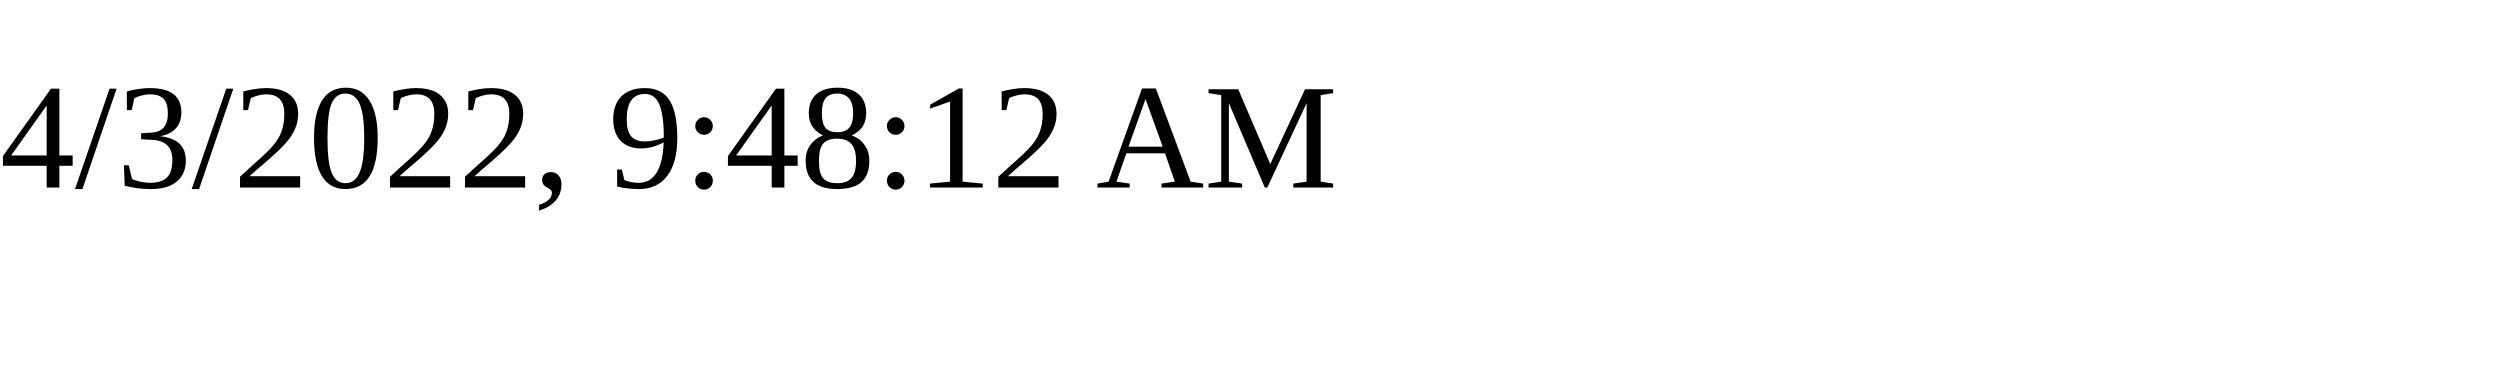
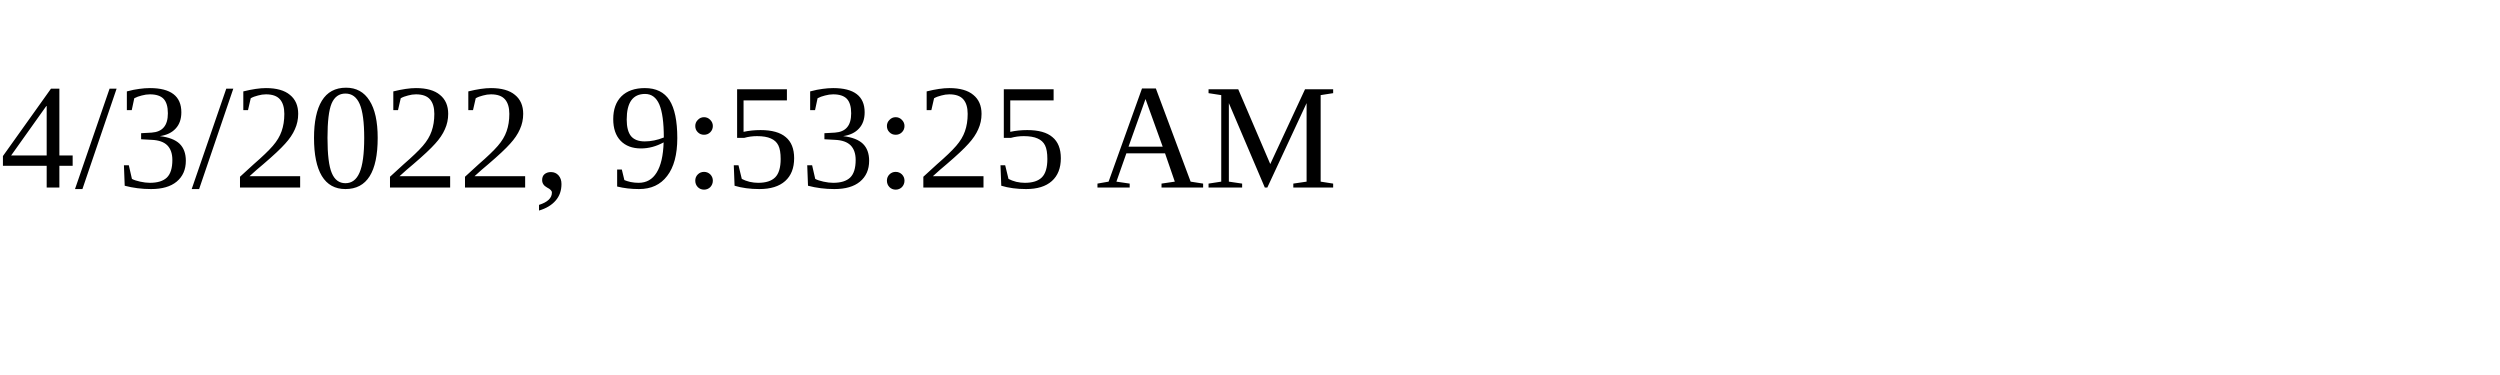
<svg xmlns="http://www.w3.org/2000/svg" height="30" width="200">
-   <text x="0" y="15">4/3/2022, 9:48:12 AM</text>
+   <text x="0" y="15">4/3/2022, 9:53:25 AM</text>
</svg>
